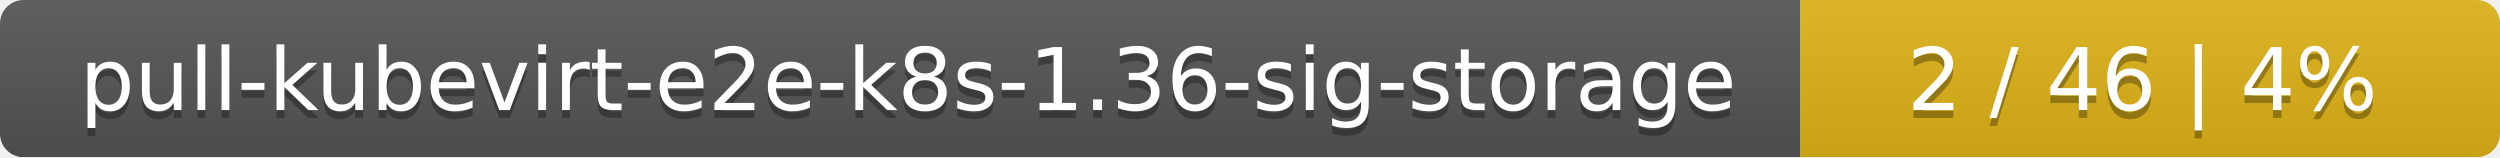
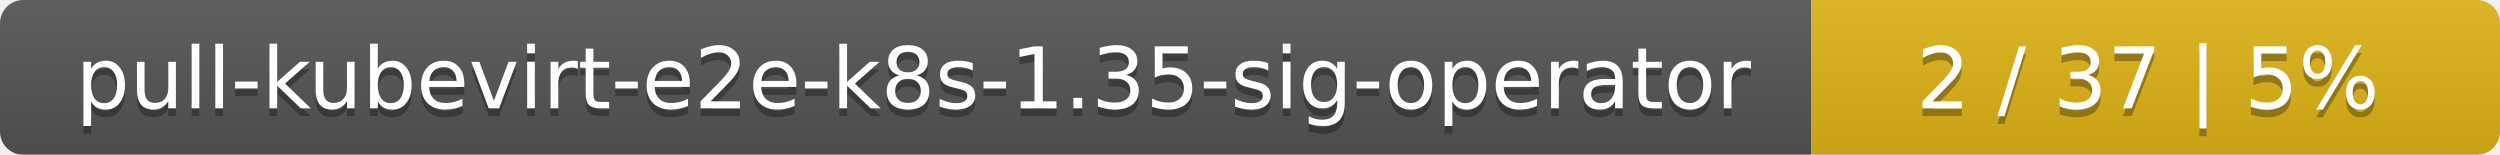
- <svg xmlns="http://www.w3.org/2000/svg" width="318" height="20">
+ <svg xmlns="http://www.w3.org/2000/svg" width="323" height="20">
  <linearGradient id="smooth" x2="0" y2="100%">
    <stop offset="0" stop-color="#bbb" stop-opacity=".1" />
    <stop offset="1" stop-opacity=".1" />
  </linearGradient>
  <mask id="round">
-     <rect width="318" height="20" rx="3" fill="#fff" />
+     <rect width="323" height="20" rx="3" fill="#fff" />
  </mask>
  <g mask="url(#round)">
-     <rect width="229" height="20" fill="#555" />
-     <rect x="229" width="89" height="20" fill="#dfb317" />
-     <rect width="318" height="20" fill="url(#smooth)" />
+     <rect width="234" height="20" fill="#555" />
+     <rect x="234" width="89" height="20" fill="#dfb317" />
+     <rect width="323" height="20" fill="url(#smooth)" />
  </g>
  <g fill="#fff" text-anchor="middle" font-family="DejaVu Sans,Verdana,Geneva,sans-serif" font-size="11">
-     <text x="115.5" y="15" fill="#010101" fill-opacity=".3">pull-kubevirt-e2e-k8s-1.36-sig-storage</text>
-     <text x="115.5" y="14">pull-kubevirt-e2e-k8s-1.36-sig-storage</text>
-     <text x="272.5" y="15" fill="#010101" fill-opacity=".3">2 / 46    |    4%</text>
-     <text x="272.5" y="14">2 / 46    |    4%</text>
+     <text x="118" y="15" fill="#010101" fill-opacity=".3">pull-kubevirt-e2e-k8s-1.35-sig-operator</text>
+     <text x="118" y="14">pull-kubevirt-e2e-k8s-1.35-sig-operator</text>
+     <text x="277.5" y="15" fill="#010101" fill-opacity=".3">2 / 37    |    5%</text>
+     <text x="277.5" y="14">2 / 37    |    5%</text>
  </g>
</svg>
